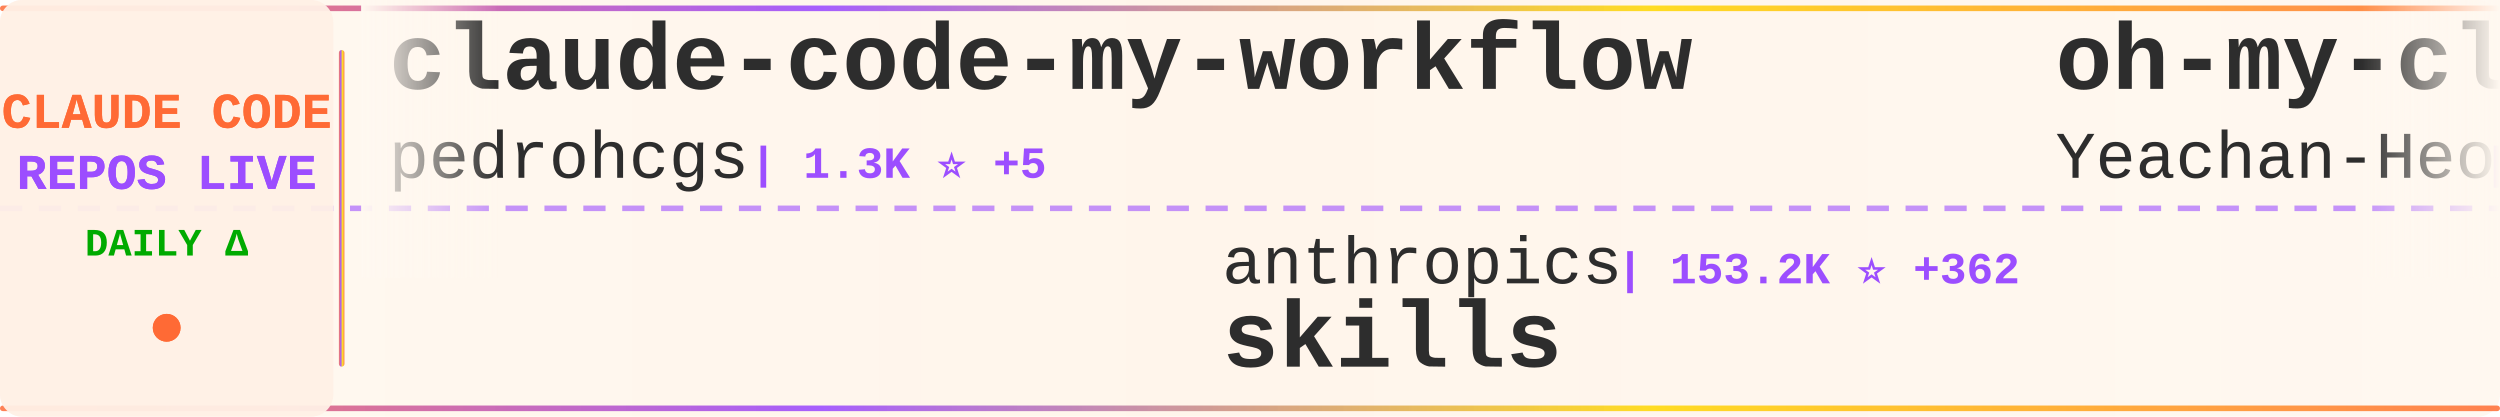
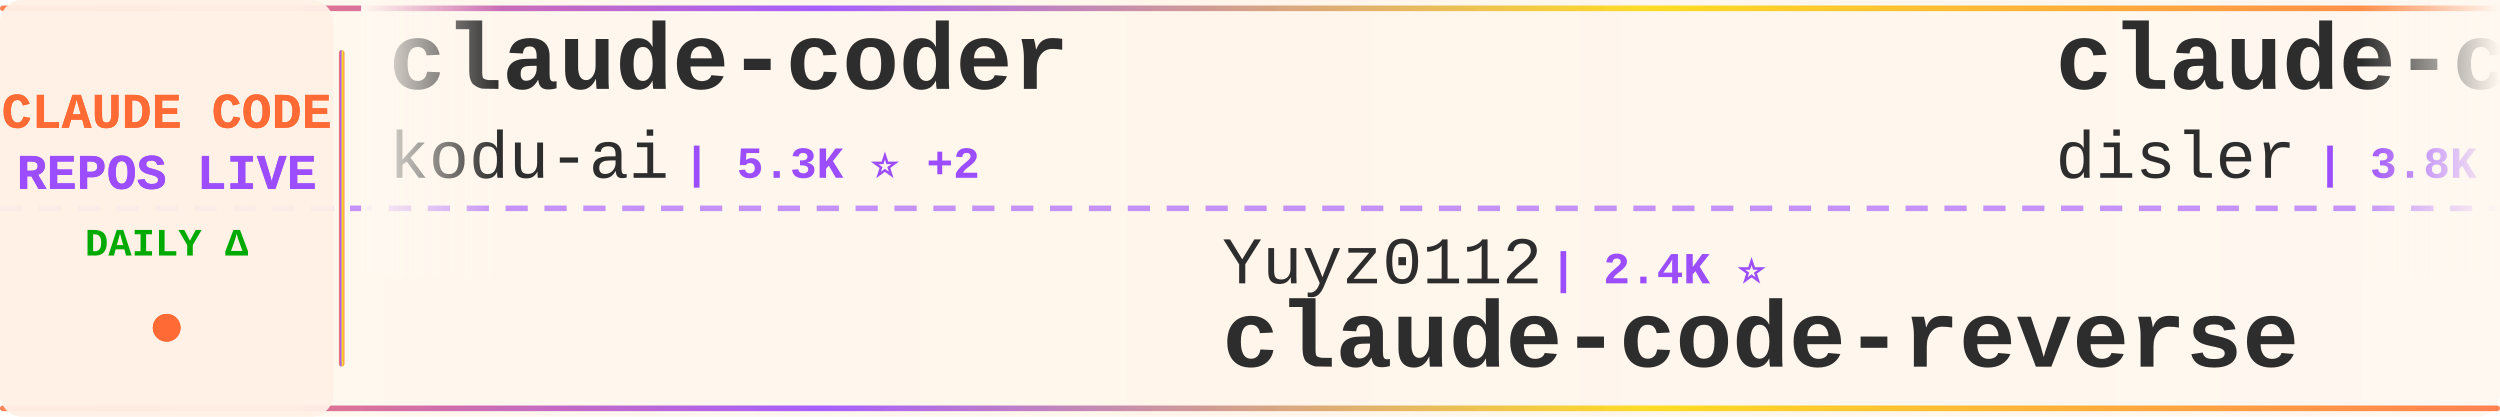
<svg xmlns="http://www.w3.org/2000/svg" width="900" height="150">
  <defs>
    <linearGradient id="tickerBg" x1="0%" y1="0%" x2="100%" y2="0%">
      <stop offset="0%" style="stop-color:#fff8f0;stop-opacity:0.98" />
      <stop offset="50%" style="stop-color:#fff5eb;stop-opacity:1" />
      <stop offset="100%" style="stop-color:#fff8f0;stop-opacity:0.98" />
    </linearGradient>
    <linearGradient id="borderGrad" x1="0%" y1="0%" x2="100%" y2="0%">
      <stop offset="0%" style="stop-color:#FF6B35;stop-opacity:0.85">
        <animate attributeName="stop-opacity" values="0.85;1;0.85" dur="2s" repeatCount="indefinite" />
      </stop>
      <stop offset="33%" style="stop-color:#9C4EFF;stop-opacity:0.9">
        <animate attributeName="stop-opacity" values="0.9;1;0.9" dur="2.2s" repeatCount="indefinite" />
      </stop>
      <stop offset="66%" style="stop-color:#FFD700;stop-opacity:0.85">
        <animate attributeName="stop-opacity" values="0.85;1;0.85" dur="1.8s" repeatCount="indefinite" />
      </stop>
      <stop offset="100%" style="stop-color:#FF6B35;stop-opacity:0.85">
        <animate attributeName="stop-opacity" values="0.85;1;0.85" dur="2s" repeatCount="indefinite" />
      </stop>
    </linearGradient>
    <filter id="textGlow">
      <feGaussianBlur stdDeviation="0.15" result="coloredBlur" />
      <feMerge>
        <feMergeNode in="coloredBlur" />
        <feMergeNode in="SourceGraphic" />
      </feMerge>
    </filter>
    <filter id="metricGlow">
      <feGaussianBlur stdDeviation="0.2" result="coloredBlur" />
      <feMerge>
        <feMergeNode in="coloredBlur" />
        <feMergeNode in="SourceGraphic" />
      </feMerge>
    </filter>
    <linearGradient id="leftFade" x1="0%" y1="0%" x2="100%" y2="0%">
      <stop offset="0%" style="stop-color:#fff8f0;stop-opacity:1" />
      <stop offset="100%" style="stop-color:#fff8f0;stop-opacity:0" />
    </linearGradient>
    <linearGradient id="rightFade" x1="0%" y1="0%" x2="100%" y2="0%">
      <stop offset="0%" style="stop-color:#fff8f0;stop-opacity:0" />
      <stop offset="100%" style="stop-color:#fff8f0;stop-opacity:1" />
    </linearGradient>
  </defs>
  <rect width="900" height="150" fill="url(#tickerBg)" rx="8" />
  <rect x="0" y="2" width="900" height="2" fill="url(#borderGrad)" rx="1" />
  <rect x="0" y="146" width="900" height="2" fill="url(#borderGrad)" rx="1" />
  <line x1="0" y1="75" x2="900" y2="75" stroke="#9C4EFF" stroke-width="2" stroke-dasharray="8 6" opacity="0.6" />
  <rect x="0" y="0" width="120" height="150" fill="#fff0e6" opacity="0.95" rx="8" />
  <text x="60" y="46" font-family="'Courier New', monospace" font-size="18" font-weight="bold" fill="#FF6B35" text-anchor="middle" filter="url(#textGlow)">
    CLAUDE CODE
  </text>
  <text x="60" y="68" font-family="'Courier New', monospace" font-size="18" font-weight="bold" fill="#9C4EFF" text-anchor="middle" filter="url(#textGlow)">
    REPOS LIVE
  </text>
  <text x="60" y="92" font-family="'Courier New', monospace" font-size="14" font-weight="bold" fill="#00aa00" text-anchor="middle">
    DAILY Δ
  </text>
  <circle cx="60" cy="118" r="5" fill="#FF6B35" filter="url(#metricGlow)">
    <animate attributeName="r" values="4;6;4" dur="1.5s" repeatCount="indefinite" />
    <animate attributeName="opacity" values="0.6;1;0.6" dur="1.5s" repeatCount="indefinite" />
  </circle>
  <rect x="122" y="18" width="2" height="114" fill="url(#borderGrad)" rx="1" />
  <clipPath id="tickerClip">
    <rect x="130" y="0" width="770" height="150" />
  </clipPath>
  <g clip-path="url(#tickerClip)">
    <g id="tickerItems">
      <animateTransform attributeName="transform" attributeType="XML" type="translate" from="0 0" to="-3000 0" dur="54s" repeatCount="indefinite" />
      <g transform="translate(0, 0)">
-         <text x="140" y="32" font-family="'Courier New', monospace" font-size="34" font-weight="bold" fill="#2d2d2d">claude-code-my-workflow</text>
-         <text x="140" y="64" font-family="'Courier New', monospace" font-size="24" font-weight="normal" fill="#2d2d2d" opacity="1.0">pedrohcgs</text>
-         <text x="270" y="64" font-family="'Courier New', monospace" font-size="16" font-weight="bold" fill="#9C4EFF"> | 1.3K ⭐ +5</text>
+         <text x="140" y="32" font-family="'Courier New', monospace" font-size="34" font-weight="bold" fill="#2d2d2d">claude-coder</text>
+         <text x="140" y="64" font-family="'Courier New', monospace" font-size="24" font-weight="normal" fill="#2d2d2d" opacity="1.0">kodu-ai</text>
+         <text x="246" y="64" font-family="'Courier New', monospace" font-size="16" font-weight="bold" fill="#9C4EFF"> | 5.3K ⭐ +2</text>
      </g>
      <g transform="translate(300, 0)">
-         <text x="140" y="102" font-family="'Courier New', monospace" font-size="24" font-weight="normal" fill="#2d2d2d" opacity="1.0">anthropics</text>
-         <text x="282" y="102" font-family="'Courier New', monospace" font-size="16" font-weight="bold" fill="#9C4EFF"> | 153.2K ⭐ +362</text>
-         <text x="140" y="132" font-family="'Courier New', monospace" font-size="34" font-weight="bold" fill="#2d2d2d">skills</text>
+         <text x="140" y="102" font-family="'Courier New', monospace" font-size="24" font-weight="normal" fill="#2d2d2d" opacity="1.0">Yuyz0112</text>
+         <text x="258" y="102" font-family="'Courier New', monospace" font-size="16" font-weight="bold" fill="#9C4EFF"> | 2.4K ⭐</text>
+         <text x="140" y="132" font-family="'Courier New', monospace" font-size="34" font-weight="bold" fill="#2d2d2d">claude-code-reverse</text>
      </g>
      <g transform="translate(600, 0)">
-         <text x="140" y="32" font-family="'Courier New', monospace" font-size="34" font-weight="bold" fill="#2d2d2d">oh-my-claudecode</text>
-         <text x="140" y="64" font-family="'Courier New', monospace" font-size="24" font-weight="normal" fill="#2d2d2d" opacity="1.0">Yeachan-Heo</text>
-         <text x="294" y="64" font-family="'Courier New', monospace" font-size="16" font-weight="bold" fill="#9C4EFF"> | 36.7K ⭐ +28</text>
+         <text x="140" y="32" font-family="'Courier New', monospace" font-size="34" font-weight="bold" fill="#2d2d2d">claude-code-hooks-master...</text>
+         <text x="140" y="64" font-family="'Courier New', monospace" font-size="24" font-weight="normal" fill="#2d2d2d" opacity="1.0">disler</text>
+         <text x="234" y="64" font-family="'Courier New', monospace" font-size="16" font-weight="bold" fill="#9C4EFF"> | 3.8K ⭐ +3</text>
      </g>
      <g transform="translate(900, 0)">
-         <text x="140" y="102" font-family="'Courier New', monospace" font-size="24" font-weight="normal" fill="#2d2d2d" opacity="1.0">OneRedOak</text>
-         <text x="270" y="102" font-family="'Courier New', monospace" font-size="16" font-weight="bold" fill="#9C4EFF"> | 3.8K ⭐ +1</text>
-         <text x="140" y="132" font-family="'Courier New', monospace" font-size="34" font-weight="bold" fill="#2d2d2d">claude-code-workflows</text>
+         <text x="140" y="102" font-family="'Courier New', monospace" font-size="24" font-weight="normal" fill="#2d2d2d" opacity="1.0">zebbern</text>
+         <text x="246" y="102" font-family="'Courier New', monospace" font-size="16" font-weight="bold" fill="#9C4EFF"> | 4.3K ⭐ +5</text>
+         <text x="140" y="132" font-family="'Courier New', monospace" font-size="34" font-weight="bold" fill="#2d2d2d">claude-code-guide</text>
      </g>
      <g transform="translate(1200, 0)">
-         <text x="140" y="32" font-family="'Courier New', monospace" font-size="34" font-weight="bold" fill="#2d2d2d">claude-code-from-scratch</text>
-         <text x="140" y="64" font-family="'Courier New', monospace" font-size="24" font-weight="normal" fill="#2d2d2d" opacity="1.0">Windy3f3f3f3f</text>
-         <text x="318" y="64" font-family="'Courier New', monospace" font-size="16" font-weight="bold" fill="#9C4EFF"> | 1.4K ⭐ +4</text>
+         <text x="140" y="32" font-family="'Courier New', monospace" font-size="34" font-weight="bold" fill="#2d2d2d">CLIProxyAPI</text>
+         <text x="140" y="64" font-family="'Courier New', monospace" font-size="24" font-weight="normal" fill="#2d2d2d" opacity="1.0">router-for-me</text>
+         <text x="318" y="64" font-family="'Courier New', monospace" font-size="16" font-weight="bold" fill="#9C4EFF"> | 38.0K ⭐ +57</text>
      </g>
      <g transform="translate(1500, 0)">
-         <text x="140" y="102" font-family="'Courier New', monospace" font-size="24" font-weight="normal" fill="#2d2d2d" opacity="1.0">alejandrobalderas</text>
-         <text x="366" y="102" font-family="'Courier New', monospace" font-size="16" font-weight="bold" fill="#9C4EFF"> | 2.3K ⭐ +11</text>
-         <text x="140" y="132" font-family="'Courier New', monospace" font-size="34" font-weight="bold" fill="#2d2d2d">claude-code-from-source</text>
+         <text x="140" y="102" font-family="'Courier New', monospace" font-size="24" font-weight="normal" fill="#2d2d2d" opacity="1.0">ding113</text>
+         <text x="246" y="102" font-family="'Courier New', monospace" font-size="16" font-weight="bold" fill="#9C4EFF"> | 3.1K ⭐ +1</text>
+         <text x="140" y="132" font-family="'Courier New', monospace" font-size="34" font-weight="bold" fill="#2d2d2d">claude-code-hub</text>
      </g>
      <g transform="translate(1800, 0)">
-         <text x="140" y="32" font-family="'Courier New', monospace" font-size="34" font-weight="bold" fill="#2d2d2d">sc-claude-code-files</text>
-         <text x="140" y="64" font-family="'Courier New', monospace" font-size="24" font-weight="normal" fill="#2d2d2d" opacity="1.0">https-deeplearning-ai</text>
-         <text x="414" y="64" font-family="'Courier New', monospace" font-size="16" font-weight="bold" fill="#9C4EFF"> | 532 ⭐ +1</text>
+         <text x="140" y="32" font-family="'Courier New', monospace" font-size="34" font-weight="bold" fill="#2d2d2d">collection-claude-code-s...</text>
+         <text x="140" y="64" font-family="'Courier New', monospace" font-size="24" font-weight="normal" fill="#2d2d2d" opacity="1.0">chauncygu</text>
+         <text x="270" y="64" font-family="'Courier New', monospace" font-size="16" font-weight="bold" fill="#9C4EFF"> | 2.7K ⭐ +6</text>
      </g>
      <g transform="translate(2100, 0)">
-         <text x="140" y="102" font-family="'Courier New', monospace" font-size="24" font-weight="normal" fill="#2d2d2d" opacity="1.0">multica-ai</text>
-         <text x="282" y="102" font-family="'Courier New', monospace" font-size="16" font-weight="bold" fill="#9C4EFF"> | 179.2K ⭐ +432</text>
-         <text x="140" y="132" font-family="'Courier New', monospace" font-size="34" font-weight="bold" fill="#2d2d2d">andrej-karpathy-skills</text>
+         <text x="140" y="102" font-family="'Courier New', monospace" font-size="24" font-weight="normal" fill="#2d2d2d" opacity="1.0">hangsman</text>
+         <text x="258" y="102" font-family="'Courier New', monospace" font-size="16" font-weight="bold" fill="#9C4EFF"> | 787 ⭐</text>
+         <text x="140" y="132" font-family="'Courier New', monospace" font-size="34" font-weight="bold" fill="#2d2d2d">claude-code-source</text>
      </g>
      <g transform="translate(2400, 0)">
-         <text x="140" y="32" font-family="'Courier New', monospace" font-size="34" font-weight="bold" fill="#2d2d2d">Dive-into-Claude-Code</text>
-         <text x="140" y="64" font-family="'Courier New', monospace" font-size="24" font-weight="normal" fill="#2d2d2d" opacity="1.0">VILA-Lab</text>
-         <text x="258" y="64" font-family="'Courier New', monospace" font-size="16" font-weight="bold" fill="#9C4EFF"> | 1.7K ⭐ +4</text>
+         <text x="140" y="32" font-family="'Courier New', monospace" font-size="34" font-weight="bold" fill="#2d2d2d">pi-vs-claude-code</text>
+         <text x="140" y="64" font-family="'Courier New', monospace" font-size="24" font-weight="normal" fill="#2d2d2d" opacity="1.0">disler</text>
+         <text x="234" y="64" font-family="'Courier New', monospace" font-size="16" font-weight="bold" fill="#9C4EFF"> | 1.4K ⭐ +3</text>
      </g>
      <g transform="translate(2700, 0)">
-         <text x="140" y="102" font-family="'Courier New', monospace" font-size="24" font-weight="normal" fill="#2d2d2d" opacity="1.0">huangjia2019</text>
-         <text x="306" y="102" font-family="'Courier New', monospace" font-size="16" font-weight="bold" fill="#9C4EFF"> | 861 ⭐ +3</text>
-         <text x="140" y="132" font-family="'Courier New', monospace" font-size="34" font-weight="bold" fill="#2d2d2d">claude-code-engineering</text>
+         <text x="140" y="102" font-family="'Courier New', monospace" font-size="24" font-weight="normal" fill="#2d2d2d" opacity="1.0">guanshan</text>
+         <text x="258" y="102" font-family="'Courier New', monospace" font-size="16" font-weight="bold" fill="#9C4EFF"> | 60 ⭐</text>
+         <text x="140" y="132" font-family="'Courier New', monospace" font-size="34" font-weight="bold" fill="#2d2d2d">ClaudeCode</text>
      </g>
      <g transform="translate(3000, 0)">
-         <text x="140" y="32" font-family="'Courier New', monospace" font-size="34" font-weight="bold" fill="#2d2d2d">claude-code-my-workflow</text>
-         <text x="140" y="64" font-family="'Courier New', monospace" font-size="24" font-weight="normal" fill="#2d2d2d" opacity="1.0">pedrohcgs</text>
-         <text x="270" y="64" font-family="'Courier New', monospace" font-size="16" font-weight="bold" fill="#9C4EFF"> | 1.3K ⭐ +5</text>
+         <text x="140" y="32" font-family="'Courier New', monospace" font-size="34" font-weight="bold" fill="#2d2d2d">claude-coder</text>
+         <text x="140" y="64" font-family="'Courier New', monospace" font-size="24" font-weight="normal" fill="#2d2d2d" opacity="1.0">kodu-ai</text>
+         <text x="246" y="64" font-family="'Courier New', monospace" font-size="16" font-weight="bold" fill="#9C4EFF"> | 5.3K ⭐ +2</text>
      </g>
      <g transform="translate(3300, 0)">
-         <text x="140" y="102" font-family="'Courier New', monospace" font-size="24" font-weight="normal" fill="#2d2d2d" opacity="1.0">anthropics</text>
-         <text x="282" y="102" font-family="'Courier New', monospace" font-size="16" font-weight="bold" fill="#9C4EFF"> | 153.2K ⭐ +362</text>
-         <text x="140" y="132" font-family="'Courier New', monospace" font-size="34" font-weight="bold" fill="#2d2d2d">skills</text>
+         <text x="140" y="102" font-family="'Courier New', monospace" font-size="24" font-weight="normal" fill="#2d2d2d" opacity="1.0">Yuyz0112</text>
+         <text x="258" y="102" font-family="'Courier New', monospace" font-size="16" font-weight="bold" fill="#9C4EFF"> | 2.4K ⭐</text>
+         <text x="140" y="132" font-family="'Courier New', monospace" font-size="34" font-weight="bold" fill="#2d2d2d">claude-code-reverse</text>
      </g>
      <g transform="translate(3600, 0)">
-         <text x="140" y="32" font-family="'Courier New', monospace" font-size="34" font-weight="bold" fill="#2d2d2d">oh-my-claudecode</text>
-         <text x="140" y="64" font-family="'Courier New', monospace" font-size="24" font-weight="normal" fill="#2d2d2d" opacity="1.0">Yeachan-Heo</text>
-         <text x="294" y="64" font-family="'Courier New', monospace" font-size="16" font-weight="bold" fill="#9C4EFF"> | 36.7K ⭐ +28</text>
+         <text x="140" y="32" font-family="'Courier New', monospace" font-size="34" font-weight="bold" fill="#2d2d2d">claude-code-hooks-master...</text>
+         <text x="140" y="64" font-family="'Courier New', monospace" font-size="24" font-weight="normal" fill="#2d2d2d" opacity="1.0">disler</text>
+         <text x="234" y="64" font-family="'Courier New', monospace" font-size="16" font-weight="bold" fill="#9C4EFF"> | 3.8K ⭐ +3</text>
      </g>
      <g transform="translate(3900, 0)">
-         <text x="140" y="102" font-family="'Courier New', monospace" font-size="24" font-weight="normal" fill="#2d2d2d" opacity="1.0">OneRedOak</text>
-         <text x="270" y="102" font-family="'Courier New', monospace" font-size="16" font-weight="bold" fill="#9C4EFF"> | 3.8K ⭐ +1</text>
-         <text x="140" y="132" font-family="'Courier New', monospace" font-size="34" font-weight="bold" fill="#2d2d2d">claude-code-workflows</text>
+         <text x="140" y="102" font-family="'Courier New', monospace" font-size="24" font-weight="normal" fill="#2d2d2d" opacity="1.0">zebbern</text>
+         <text x="246" y="102" font-family="'Courier New', monospace" font-size="16" font-weight="bold" fill="#9C4EFF"> | 4.3K ⭐ +5</text>
+         <text x="140" y="132" font-family="'Courier New', monospace" font-size="34" font-weight="bold" fill="#2d2d2d">claude-code-guide</text>
      </g>
    </g>
  </g>
  <rect x="130" y="0" width="50" height="100" fill="url(#leftFade)" />
  <rect x="850" y="0" width="50" height="100" fill="url(#rightFade)" />
</svg>
